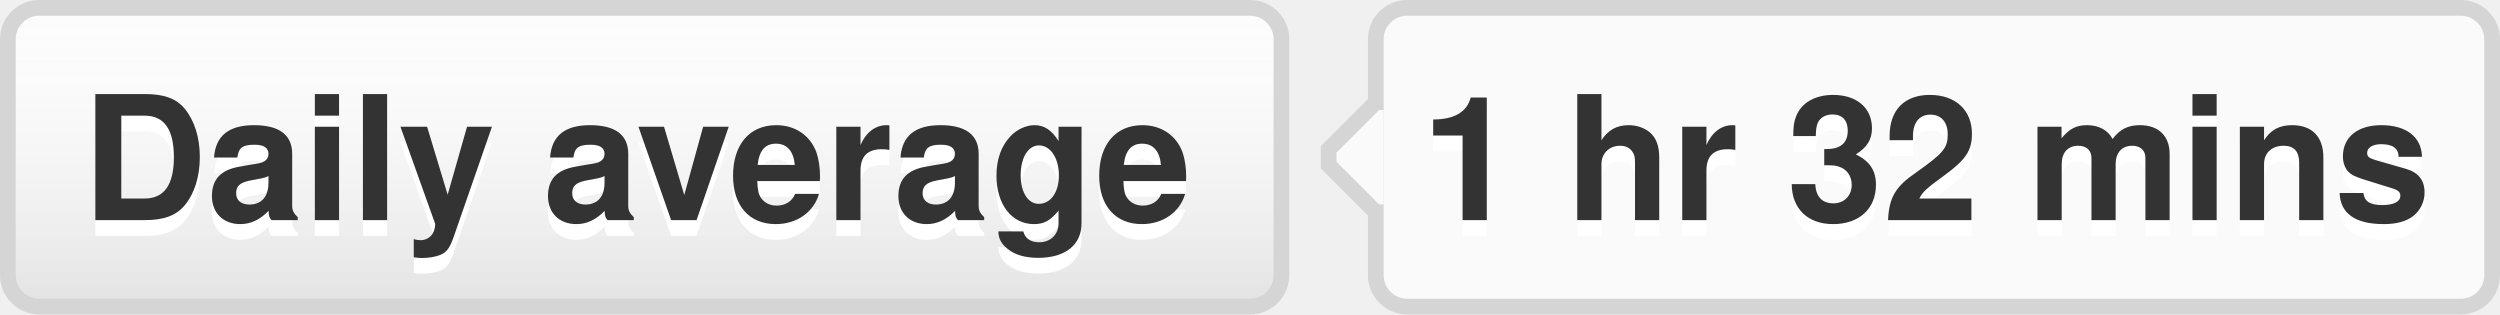
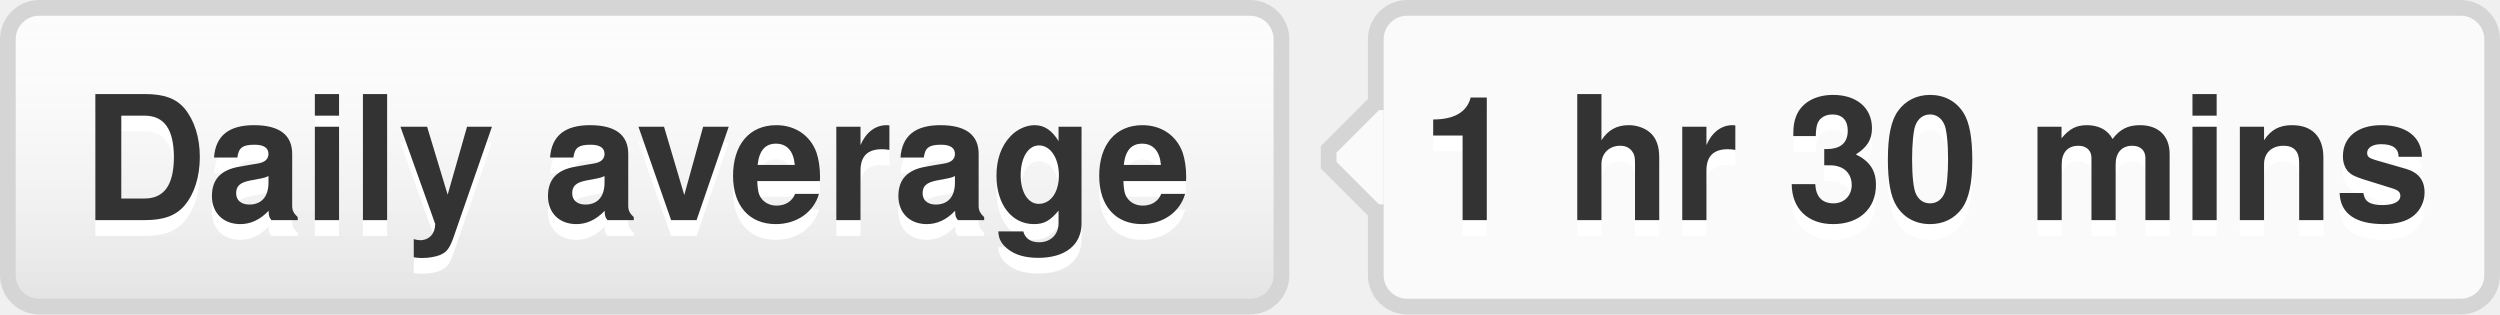
- <svg xmlns="http://www.w3.org/2000/svg" width="159" height="20" role="img" aria-label="Daily average: 1 hr 32 mins">
+ <svg xmlns="http://www.w3.org/2000/svg" width="159" height="20" role="img" aria-label="Daily average: 1 hr 30 mins">
  <style>a:hover #llink{fill:url(#b);stroke:#ccc}a:hover #rlink{fill:#4183c4}</style>
  <linearGradient id="a" x2="0" y2="100%">
    <stop offset="0" stop-color="#fcfcfc" stop-opacity="0" />
    <stop offset="1" stop-opacity=".1" />
  </linearGradient>
  <linearGradient id="b" x2="0" y2="100%">
    <stop offset="0" stop-color="#ccc" stop-opacity=".1" />
    <stop offset="1" stop-opacity=".1" />
  </linearGradient>
  <g stroke="#d5d5d5">
    <rect stroke="none" fill="#fcfcfc" x=".5" y=".5" width="81" height="19" rx="2" />
    <rect x="87.5" y=".5" width="71" height="19" rx="2" fill="#fafafa" />
    <rect x="87" y="7.5" width=".5" height="5" stroke="#fafafa" />
    <path d="M87.5 6.5 l-3 3v1 l3 3" fill="#fafafa" />
  </g>
  <g aria-hidden="true" fill="#333" text-anchor="middle" font-family="Helvetica Neue,Helvetica,Arial,sans-serif" text-rendering="geometricPrecision" font-weight="700" font-size="110px" line-height="14px">
    <rect id="llink" stroke="#d5d5d5" fill="url(#a)" x=".5" y=".5" width="81" height="19" rx="2" />
    <text aria-hidden="true" x="405" y="150" fill="#fff" transform="scale(.1)" textLength="710">Daily average</text>
    <text x="405" y="140" transform="scale(.1)" textLength="710">Daily average</text>
-     <text aria-hidden="true" x="1225" y="150" fill="#fff" transform="scale(.1)" textLength="630">1 hr 32 mins</text>
-     <text id="rlink" x="1225" y="140" transform="scale(.1)" textLength="630">1 hr 32 mins</text>
+     <text aria-hidden="true" x="1225" y="150" fill="#fff" transform="scale(.1)" textLength="630">1 hr 30 mins</text>
+     <text id="rlink" x="1225" y="140" transform="scale(.1)" textLength="630">1 hr 30 mins</text>
  </g>
</svg>
